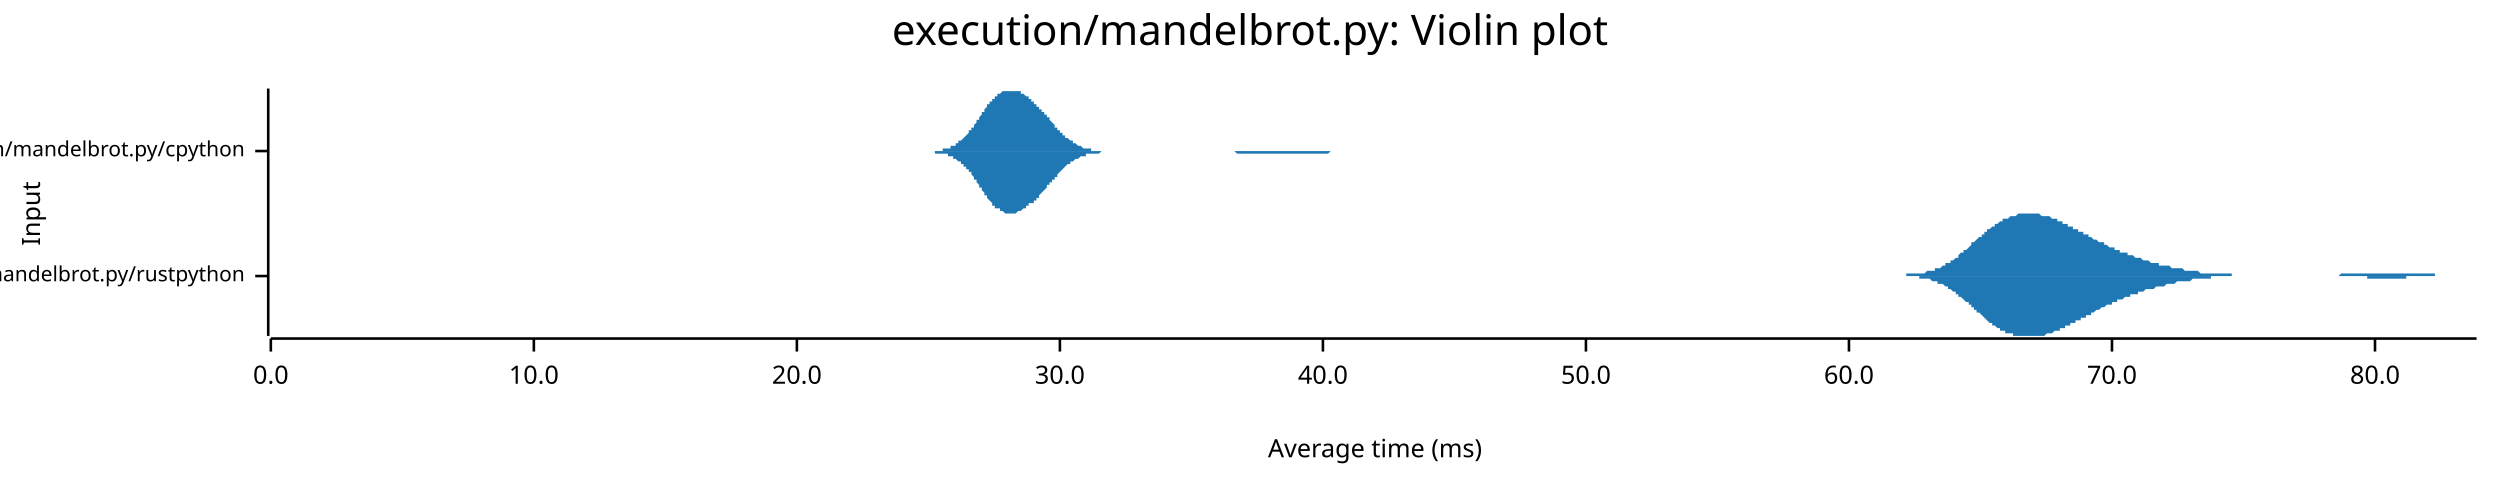
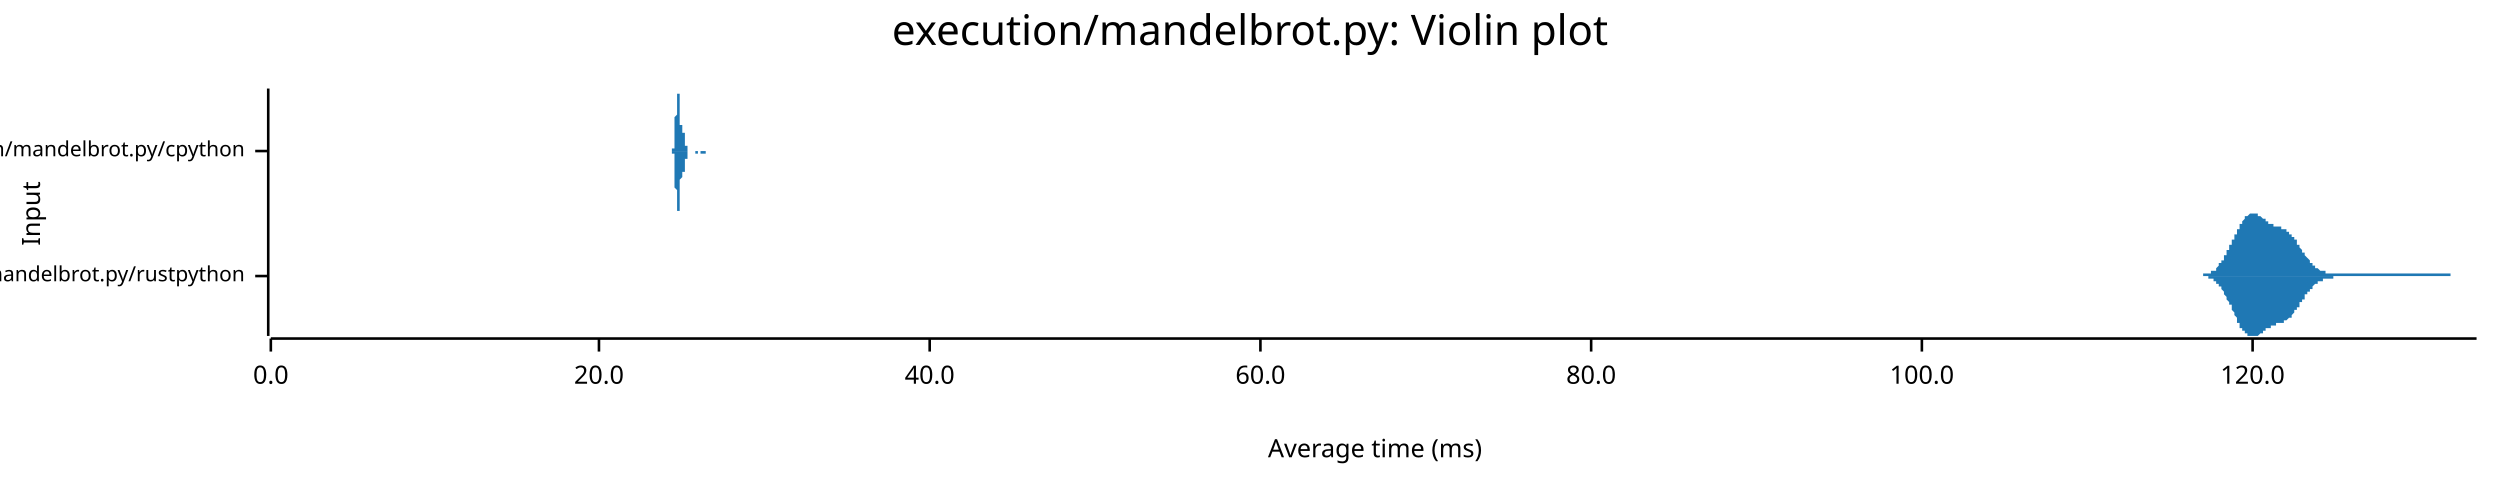
<svg xmlns="http://www.w3.org/2000/svg" width="960" height="186" viewBox="0 0 960 186">
  <text x="480" y="5" dy="0.76em" text-anchor="middle" font-family="sans-serif" font-size="16.129" opacity="1" fill="#000000">
execution/mandelbrot.py: Violin plot
</text>
  <text x="8" y="82" dy="0.76em" text-anchor="middle" font-family="sans-serif" font-size="9.677" opacity="1" fill="#000000" transform="rotate(270, 8, 82)">
Input
</text>
  <text x="528" y="178" dy="-0.5ex" text-anchor="middle" font-family="sans-serif" font-size="9.677" opacity="1" fill="#000000">
Average time (ms)
</text>
  <polyline fill="none" opacity="1" stroke="#000000" stroke-width="1" points="103,34 103,129 " />
  <text x="94" y="106" dy="0.5ex" text-anchor="end" font-family="sans-serif" font-size="8.065" opacity="1" fill="#000000">
execution/mandelbrot.py/rustpython
</text>
  <polyline fill="none" opacity="1" stroke="#000000" stroke-width="1" points="98,106 103,106 " />
  <text x="94" y="58" dy="0.5ex" text-anchor="end" font-family="sans-serif" font-size="8.065" opacity="1" fill="#000000">
execution/mandelbrot.py/cpython
</text>
  <polyline fill="none" opacity="1" stroke="#000000" stroke-width="1" points="98,58 103,58 " />
  <polyline fill="none" opacity="1" stroke="#000000" stroke-width="1" points="104,130 951,130 " />
  <text x="104" y="140" dy="0.76em" text-anchor="middle" font-family="sans-serif" font-size="9.677" opacity="1" fill="#000000">
0.0
</text>
  <polyline fill="none" opacity="1" stroke="#000000" stroke-width="1" points="104,130 104,135 " />
-   <text x="205" y="140" dy="0.76em" text-anchor="middle" font-family="sans-serif" font-size="9.677" opacity="1" fill="#000000">
- 10.0
- </text>
-   <polyline fill="none" opacity="1" stroke="#000000" stroke-width="1" points="205,130 205,135 " />
-   <text x="306" y="140" dy="0.76em" text-anchor="middle" font-family="sans-serif" font-size="9.677" opacity="1" fill="#000000">
+   <text x="230" y="140" dy="0.76em" text-anchor="middle" font-family="sans-serif" font-size="9.677" opacity="1" fill="#000000">
20.0
</text>
-   <polyline fill="none" opacity="1" stroke="#000000" stroke-width="1" points="306,130 306,135 " />
-   <text x="407" y="140" dy="0.76em" text-anchor="middle" font-family="sans-serif" font-size="9.677" opacity="1" fill="#000000">
- 30.0
- </text>
-   <polyline fill="none" opacity="1" stroke="#000000" stroke-width="1" points="407,130 407,135 " />
-   <text x="508" y="140" dy="0.76em" text-anchor="middle" font-family="sans-serif" font-size="9.677" opacity="1" fill="#000000">
+   <polyline fill="none" opacity="1" stroke="#000000" stroke-width="1" points="230,130 230,135 " />
+   <text x="357" y="140" dy="0.76em" text-anchor="middle" font-family="sans-serif" font-size="9.677" opacity="1" fill="#000000">
40.0
</text>
-   <polyline fill="none" opacity="1" stroke="#000000" stroke-width="1" points="508,130 508,135 " />
-   <text x="609" y="140" dy="0.76em" text-anchor="middle" font-family="sans-serif" font-size="9.677" opacity="1" fill="#000000">
- 50.0
- </text>
-   <polyline fill="none" opacity="1" stroke="#000000" stroke-width="1" points="609,130 609,135 " />
-   <text x="710" y="140" dy="0.76em" text-anchor="middle" font-family="sans-serif" font-size="9.677" opacity="1" fill="#000000">
+   <polyline fill="none" opacity="1" stroke="#000000" stroke-width="1" points="357,130 357,135 " />
+   <text x="484" y="140" dy="0.76em" text-anchor="middle" font-family="sans-serif" font-size="9.677" opacity="1" fill="#000000">
60.0
</text>
-   <polyline fill="none" opacity="1" stroke="#000000" stroke-width="1" points="710,130 710,135 " />
-   <text x="811" y="140" dy="0.76em" text-anchor="middle" font-family="sans-serif" font-size="9.677" opacity="1" fill="#000000">
- 70.0
- </text>
-   <polyline fill="none" opacity="1" stroke="#000000" stroke-width="1" points="811,130 811,135 " />
-   <text x="912" y="140" dy="0.76em" text-anchor="middle" font-family="sans-serif" font-size="9.677" opacity="1" fill="#000000">
+   <polyline fill="none" opacity="1" stroke="#000000" stroke-width="1" points="484,130 484,135 " />
+   <text x="611" y="140" dy="0.76em" text-anchor="middle" font-family="sans-serif" font-size="9.677" opacity="1" fill="#000000">
80.0
</text>
-   <polyline fill="none" opacity="1" stroke="#000000" stroke-width="1" points="912,130 912,135 " />
-   <polygon opacity="1" fill="#1F78B4" points="723,106 724,106 724,106 725,106 725,106 726,106 726,106 727,106 727,106 727,106 728,106 728,106 729,106 729,106 730,106 730,106 731,106 731,106 732,106 732,105 732,105 733,105 733,105 734,105 734,105 735,105 735,105 736,105 736,105 737,105 737,105 737,105 738,105 738,105 739,105 739,105 740,104 740,104 741,104 741,104 742,104 742,104 742,104 743,104 743,103 744,103 744,103 745,103 745,103 746,102 746,102 747,102 747,102 747,101 748,101 748,101 749,101 749,100 750,100 750,100 751,99 751,99 752,99 752,98 752,98 753,97 753,97 754,97 754,96 755,96 755,96 756,95 756,95 757,94 757,94 757,93 758,93 758,93 759,92 759,92 760,91 760,91 761,91 761,90 762,90 762,89 762,89 763,89 763,88 764,88 764,88 765,87 765,87 766,87 766,86 767,86 767,86 768,85 768,85 768,85 769,85 769,84 770,84 770,84 771,84 771,84 772,83 772,83 773,83 773,83 773,83 774,83 774,83 775,82 775,82 776,82 776,82 777,82 777,82 778,82 778,82 778,82 779,82 779,82 780,82 780,82 781,82 781,82 782,82 782,82 783,82 783,82 783,82 784,83 784,83 785,83 785,83 786,83 786,83 787,83 787,83 788,84 788,84 788,84 789,84 789,84 790,84 790,85 791,85 791,85 792,85 792,86 793,86 793,86 793,86 794,86 794,87 795,87 795,87 796,87 796,88 797,88 797,88 798,88 798,89 798,89 799,89 799,89 800,89 800,90 801,90 801,90 802,90 802,91 803,91 803,91 803,91 804,92 804,92 805,92 805,92 806,93 806,93 807,93 807,93 808,93 808,94 808,94 809,94 809,94 810,95 810,95 811,95 811,95 812,95 812,96 813,96 813,96 813,96 814,96 814,97 815,97 815,97 816,97 816,97 817,97 817,98 818,98 818,98 818,98 819,98 819,98 820,99 820,99 821,99 821,99 822,99 822,99 823,100 823,100 823,100 824,100 824,100 825,100 825,100 826,101 826,101 827,101 827,101 828,101 828,101 829,101 829,101 829,102 830,102 830,102 831,102 831,102 832,102 832,102 833,102 833,102 834,103 834,103 834,103 835,103 835,103 836,103 836,103 837,103 837,103 838,103 838,103 839,104 839,104 839,104 840,104 840,104 841,104 841,104 842,104 842,104 843,104 843,104 844,104 844,104 844,104 845,105 845,105 846,105 846,105 847,105 847,105 848,105 848,105 849,105 849,105 849,105 850,105 850,105 851,105 851,105 852,105 852,105 853,105 853,105 854,105 854,105 854,105 855,105 855,105 856,105 856,105 857,105 857,106 858,106 858,106 859,106 859,106 859,106 860,106 860,106 861,106 861,106 862,106 862,106 863,106 863,106 864,106 864,106 864,106 865,106 865,106 866,106 866,106 867,106 867,106 868,106 868,106 869,106 869,106 869,106 870,106 870,106 871,106 871,106 872,106 872,106 873,106 873,106 874,106 874,106 874,106 875,106 875,106 876,106 876,106 877,106 877,106 878,106 878,106 879,106 879,106 879,106 880,106 880,106 881,106 881,106 882,106 882,106 883,106 883,106 884,106 884,106 884,106 885,106 885,106 886,106 886,106 887,106 887,106 888,106 888,106 889,106 889,106 890,106 890,106 890,106 891,106 891,106 892,106 892,106 893,106 893,106 894,106 894,106 895,106 895,106 895,106 896,106 896,106 897,106 897,106 898,106 898,106 899,105 899,105 900,105 900,105 900,105 901,105 901,105 902,105 902,105 903,105 903,105 904,105 904,105 905,105 905,105 905,105 906,105 906,105 907,105 907,105 908,105 908,105 909,105 909,105 910,105 910,105 910,105 911,105 911,105 912,105 912,105 913,105 913,105 914,105 914,105 915,105 915,105 915,105 916,105 916,105 917,105 917,105 918,105 918,105 919,105 919,105 920,105 920,105 920,105 921,105 921,105 922,105 922,105 923,105 923,105 924,105 924,105 925,105 925,105 925,105 926,105 926,105 927,105 927,105 928,105 928,105 929,105 929,105 930,105 930,105 930,105 931,105 931,105 932,105 932,105 933,105 933,105 934,105 934,105 935,105 935,106 935,106 936,106 936,106 937,106 937,106 938,106 938,106 939,106 939,106 940,106 940,106 940,106 941,106 941,106 942,106 942,106 943,106 943,106 944,106 944,106 945,106 945,106 945,106 946,106 946,106 947,106 947,106 948,106 948,106 949,106 949,106 950,106 950,106 951,106 951,106 723,106 " />
-   <polygon opacity="1" fill="#1F78B4" points="723,106 724,106 724,106 725,106 725,106 726,106 726,106 727,106 727,106 727,106 728,106 728,106 729,106 729,106 730,106 730,106 731,106 731,106 732,106 732,106 732,106 733,106 733,106 734,106 734,106 735,106 735,106 736,106 736,106 737,106 737,107 737,107 738,107 738,107 739,107 739,107 740,107 740,107 741,107 741,107 742,108 742,108 742,108 743,108 743,108 744,108 744,109 745,109 745,109 746,109 746,109 747,110 747,110 747,110 748,110 748,111 749,111 749,111 750,112 750,112 751,112 751,113 752,113 752,113 752,114 753,114 753,114 754,115 754,115 755,116 755,116 756,116 756,117 757,117 757,118 757,118 758,118 758,119 759,119 759,120 760,120 760,120 761,121 761,121 762,122 762,122 762,122 763,123 763,123 764,124 764,124 765,124 765,125 766,125 766,125 767,126 767,126 768,126 768,126 768,127 769,127 769,127 770,127 770,128 771,128 771,128 772,128 772,128 773,128 773,129 773,129 774,129 774,129 775,129 775,129 776,129 776,129 777,129 777,129 778,129 778,129 778,129 779,129 779,129 780,129 780,129 781,129 781,129 782,129 782,129 783,129 783,129 783,129 784,129 784,129 785,129 785,129 786,128 786,128 787,128 787,128 788,128 788,128 788,128 789,127 789,127 790,127 790,127 791,127 791,126 792,126 792,126 793,126 793,126 793,125 794,125 794,125 795,125 795,124 796,124 796,124 797,124 797,123 798,123 798,123 798,123 799,123 799,122 800,122 800,122 801,122 801,121 802,121 802,121 803,121 803,120 803,120 804,120 804,120 805,119 805,119 806,119 806,119 807,118 807,118 808,118 808,118 808,118 809,117 809,117 810,117 810,117 811,117 811,116 812,116 812,116 813,116 813,116 813,115 814,115 814,115 815,115 815,115 816,114 816,114 817,114 817,114 818,114 818,114 818,113 819,113 819,113 820,113 820,113 821,113 821,112 822,112 822,112 823,112 823,112 823,112 824,111 824,111 825,111 825,111 826,111 826,111 827,111 827,111 828,110 828,110 829,110 829,110 829,110 830,110 830,110 831,110 831,110 832,109 832,109 833,109 833,109 834,109 834,109 834,109 835,109 835,109 836,108 836,108 837,108 837,108 838,108 838,108 839,108 839,108 839,108 840,108 840,108 841,108 841,108 842,107 842,107 843,107 843,107 844,107 844,107 844,107 845,107 845,107 846,107 846,107 847,107 847,107 848,107 848,107 849,107 849,107 849,106 850,106 850,106 851,106 851,106 852,106 852,106 853,106 853,106 854,106 854,106 854,106 855,106 855,106 856,106 856,106 857,106 857,106 858,106 858,106 859,106 859,106 859,106 860,106 860,106 861,106 861,106 862,106 862,106 863,106 863,106 864,106 864,106 864,106 865,106 865,106 866,106 866,106 867,106 867,106 868,106 868,106 869,106 869,106 869,106 870,106 870,106 871,106 871,106 872,106 872,106 873,106 873,106 874,106 874,106 874,106 875,106 875,106 876,106 876,106 877,106 877,106 878,106 878,106 879,106 879,106 879,106 880,106 880,106 881,106 881,106 882,106 882,106 883,106 883,106 884,106 884,106 884,106 885,106 885,106 886,106 886,106 887,106 887,106 888,106 888,106 889,106 889,106 890,106 890,106 890,106 891,106 891,106 892,106 892,106 893,106 893,106 894,106 894,106 895,106 895,106 895,106 896,106 896,106 897,106 897,106 898,106 898,106 899,106 899,106 900,106 900,106 900,106 901,106 901,106 902,106 902,106 903,106 903,106 904,106 904,106 905,106 905,106 905,106 906,106 906,106 907,106 907,106 908,106 908,106 909,106 909,107 910,107 910,107 910,107 911,107 911,107 912,107 912,107 913,107 913,107 914,107 914,107 915,107 915,107 915,107 916,107 916,107 917,107 917,107 918,107 918,107 919,107 919,107 920,107 920,107 920,107 921,107 921,107 922,107 922,107 923,107 923,107 924,107 924,106 925,106 925,106 925,106 926,106 926,106 927,106 927,106 928,106 928,106 929,106 929,106 930,106 930,106 930,106 931,106 931,106 932,106 932,106 933,106 933,106 934,106 934,106 935,106 935,106 935,106 936,106 936,106 937,106 937,106 938,106 938,106 939,106 939,106 940,106 940,106 940,106 941,106 941,106 942,106 942,106 943,106 943,106 944,106 944,106 945,106 945,106 945,106 946,106 946,106 947,106 947,106 948,106 948,106 949,106 949,106 950,106 950,106 951,106 951,106 723,106 " />
-   <polygon opacity="1" fill="#1F78B4" points="355,58 355,58 356,58 356,58 356,58 357,58 357,58 357,58 358,58 358,58 358,58 359,58 359,58 359,58 360,58 360,58 360,58 361,58 361,58 361,58 362,58 362,57 362,57 363,57 363,57 363,57 364,57 364,57 364,57 365,57 365,56 365,56 366,56 366,56 366,56 367,56 367,55 367,55 368,55 368,55 368,54 369,54 369,54 370,53 370,53 370,53 371,52 371,52 371,52 372,51 372,51 372,50 373,50 373,50 373,49 374,49 374,48 374,48 375,47 375,47 375,46 376,46 376,45 376,45 377,44 377,44 377,43 378,43 378,42 378,42 379,41 379,41 379,40 380,40 380,40 380,39 381,39 381,38 381,38 382,38 382,37 382,37 383,37 383,36 384,36 384,36 384,36 385,35 385,35 385,35 386,35 386,35 386,35 387,35 387,35 387,35 388,35 388,34 388,35 389,35 389,35 389,35 390,35 390,35 390,35 391,35 391,35 391,35 392,35 392,36 392,36 393,36 393,36 393,36 394,37 394,37 394,37 395,37 395,38 395,38 396,38 396,39 397,39 397,39 397,40 398,40 398,40 398,41 399,41 399,41 399,42 400,42 400,42 400,43 401,43 401,44 401,44 402,44 402,45 402,45 403,45 403,46 403,46 404,47 404,47 404,47 405,48 405,48 405,49 406,49 406,49 406,50 407,50 407,50 407,51 408,51 408,51 408,52 409,52 409,52 409,53 410,53 410,53 411,54 411,54 411,54 412,54 412,55 412,55 413,55 413,55 413,55 414,56 414,56 414,56 415,56 415,56 415,56 416,57 416,57 416,57 417,57 417,57 417,57 418,57 418,57 418,57 419,57 419,58 419,58 420,58 420,58 420,58 421,58 421,58 421,58 422,58 422,58 422,58 423,58 423,58 423,58 424,58 424,58 425,58 425,58 425,58 426,58 426,58 426,58 427,58 427,58 427,58 428,58 428,58 428,58 429,58 429,58 429,58 430,58 430,58 430,58 431,58 431,58 431,58 432,58 432,58 432,58 433,58 433,58 433,58 434,58 434,58 434,58 435,58 435,58 435,58 436,58 436,58 436,58 437,58 437,58 437,58 438,58 438,58 439,58 439,58 439,58 440,58 440,58 440,58 441,58 441,58 441,58 442,58 442,58 442,58 443,58 443,58 443,58 444,58 444,58 444,58 445,58 445,58 445,58 446,58 446,58 446,58 447,58 447,58 447,58 448,58 448,58 448,58 449,58 449,58 449,58 450,58 450,58 450,58 451,58 451,58 451,58 452,58 452,58 453,58 453,58 453,58 454,58 454,58 454,58 455,58 455,58 455,58 456,58 456,58 456,58 457,58 457,58 457,58 458,58 458,58 458,58 459,58 459,58 459,58 460,58 460,58 460,58 461,58 461,58 461,58 462,58 462,58 462,58 463,58 463,58 463,58 464,58 464,58 464,58 465,58 465,58 466,58 466,58 466,58 467,58 467,58 467,58 468,58 468,58 468,58 469,58 469,58 469,58 470,58 470,58 470,58 471,58 471,58 471,58 472,58 472,58 472,58 473,58 473,58 473,58 474,58 474,58 474,58 475,58 475,58 475,58 476,58 476,58 476,58 477,58 477,58 477,58 478,58 478,58 478,58 479,58 479,58 480,58 480,58 480,58 481,58 481,58 481,58 482,58 482,58 482,58 483,58 483,58 483,58 484,58 484,58 484,58 485,58 485,58 485,58 486,58 486,58 486,58 487,58 487,58 487,58 488,58 488,58 488,58 489,58 489,58 489,58 490,58 490,58 490,58 491,58 491,58 491,58 492,58 492,58 492,58 493,58 493,58 494,58 494,58 494,58 495,58 495,58 495,58 496,58 496,58 496,58 497,58 497,58 497,58 498,58 498,58 498,58 499,58 499,58 499,58 500,58 500,58 500,58 501,58 501,58 501,58 502,58 502,58 502,58 503,58 503,58 503,58 504,58 504,58 504,58 505,58 505,58 505,58 506,58 506,58 506,58 507,58 507,58 508,58 508,58 508,58 509,58 509,58 509,58 510,58 510,58 510,58 511,58 511,58 511,58 512,58 512,58 512,58 513,58 513,58 513,58 514,58 514,58 514,58 515,58 515,58 515,58 516,58 516,58 516,58 517,58 517,58 517,58 518,58 518,58 518,58 519,58 519,58 519,58 520,58 520,58 520,58 521,58 521,58 522,58 522,58 522,58 523,58 523,58 523,58 524,58 524,58 524,58 525,58 525,58 525,58 525,58 355,58 " />
-   <polygon opacity="1" fill="#1F78B4" points="355,58 355,58 356,58 356,58 356,58 357,58 357,58 357,58 358,58 358,58 358,58 359,58 359,59 359,59 360,59 360,59 360,59 361,59 361,59 361,59 362,59 362,59 362,59 363,59 363,59 363,59 364,59 364,60 364,60 365,60 365,60 365,60 366,60 366,61 366,61 367,61 367,61 367,61 368,62 368,62 368,62 369,62 369,63 370,63 370,63 370,64 371,64 371,64 371,65 372,65 372,66 372,66 373,66 373,67 373,67 374,68 374,68 374,69 375,69 375,70 375,70 376,71 376,71 376,72 377,72 377,73 377,73 378,74 378,74 378,75 379,75 379,76 379,76 380,77 380,77 380,77 381,78 381,78 381,79 382,79 382,79 382,80 383,80 383,80 384,80 384,81 384,81 385,81 385,81 385,81 386,82 386,82 386,82 387,82 387,82 387,82 388,82 388,82 388,82 389,82 389,82 389,82 390,82 390,82 390,82 391,81 391,81 391,81 392,81 392,81 392,81 393,80 393,80 393,80 394,80 394,80 394,79 395,79 395,79 395,78 396,78 396,78 397,78 397,77 397,77 398,77 398,76 398,76 399,76 399,75 399,75 400,74 400,74 400,74 401,73 401,73 401,73 402,72 402,72 402,71 403,71 403,71 403,70 404,70 404,69 404,69 405,69 405,68 405,68 406,68 406,67 406,67 407,66 407,66 407,66 408,65 408,65 408,65 409,64 409,64 409,64 410,63 410,63 411,63 411,63 411,62 412,62 412,62 412,62 413,61 413,61 413,61 414,61 414,61 414,61 415,60 415,60 415,60 416,60 416,60 416,60 417,60 417,59 417,59 418,59 418,59 418,59 419,59 419,59 419,59 420,59 420,59 420,59 421,59 421,59 421,59 422,59 422,59 422,59 423,58 423,58 423,58 424,58 424,58 425,58 425,58 425,58 426,58 426,58 426,58 427,58 427,58 427,58 428,58 428,58 428,58 429,58 429,58 429,58 430,58 430,58 430,58 431,58 431,58 431,58 432,58 432,58 432,58 433,58 433,58 433,58 434,58 434,58 434,58 435,58 435,58 435,58 436,58 436,58 436,58 437,58 437,58 437,58 438,58 438,58 439,58 439,58 439,58 440,58 440,58 440,58 441,58 441,58 441,58 442,58 442,58 442,58 443,58 443,58 443,58 444,58 444,58 444,58 445,58 445,58 445,58 446,58 446,58 446,58 447,58 447,58 447,58 448,58 448,58 448,58 449,58 449,58 449,58 450,58 450,58 450,58 451,58 451,58 451,58 452,58 452,58 453,58 453,58 453,58 454,58 454,58 454,58 455,58 455,58 455,58 456,58 456,58 456,58 457,58 457,58 457,58 458,58 458,58 458,58 459,58 459,58 459,58 460,58 460,58 460,58 461,58 461,58 461,58 462,58 462,58 462,58 463,58 463,58 463,58 464,58 464,58 464,58 465,58 465,58 466,58 466,58 466,58 467,58 467,58 467,58 468,58 468,58 468,58 469,58 469,58 469,58 470,58 470,58 470,58 471,58 471,58 471,58 472,58 472,58 472,58 473,58 473,58 473,58 474,58 474,58 474,58 475,59 475,59 475,59 476,59 476,59 476,59 477,59 477,59 477,59 478,59 478,59 478,59 479,59 479,59 480,59 480,59 480,59 481,59 481,59 481,59 482,59 482,59 482,59 483,59 483,59 483,59 484,59 484,59 484,59 485,59 485,59 485,59 486,59 486,59 486,59 487,59 487,59 487,59 488,59 488,59 488,59 489,59 489,59 489,59 490,59 490,59 490,59 491,59 491,59 491,59 492,59 492,59 492,59 493,59 493,59 494,59 494,59 494,59 495,59 495,59 495,59 496,59 496,59 496,59 497,59 497,59 497,59 498,59 498,59 498,59 499,59 499,59 499,59 500,59 500,59 500,59 501,59 501,59 501,59 502,59 502,59 502,59 503,59 503,59 503,59 504,59 504,59 504,59 505,59 505,59 505,59 506,59 506,59 506,59 507,59 507,59 508,59 508,59 508,59 509,59 509,59 509,59 510,59 510,59 510,59 511,58 511,58 511,58 512,58 512,58 512,58 513,58 513,58 513,58 514,58 514,58 514,58 515,58 515,58 515,58 516,58 516,58 516,58 517,58 517,58 517,58 518,58 518,58 518,58 519,58 519,58 519,58 520,58 520,58 520,58 521,58 521,58 522,58 522,58 522,58 523,58 523,58 523,58 524,58 524,58 524,58 525,58 525,58 525,58 525,58 355,58 " />
+   <polyline fill="none" opacity="1" stroke="#000000" stroke-width="1" points="611,130 611,135 " />
+   <text x="738" y="140" dy="0.76em" text-anchor="middle" font-family="sans-serif" font-size="9.677" opacity="1" fill="#000000">
+ 100.0
+ </text>
+   <polyline fill="none" opacity="1" stroke="#000000" stroke-width="1" points="738,130 738,135 " />
+   <text x="865" y="140" dy="0.76em" text-anchor="middle" font-family="sans-serif" font-size="9.677" opacity="1" fill="#000000">
+ 120.0
+ </text>
+   <polyline fill="none" opacity="1" stroke="#000000" stroke-width="1" points="865,130 865,135 " />
+   <polygon opacity="1" fill="#1F78B4" points="842,106 842,106 843,106 843,106 843,106 843,106 844,106 844,106 844,106 844,106 844,106 845,106 845,106 845,106 845,106 846,106 846,105 846,105 846,105 846,105 847,105 847,105 847,105 847,105 847,105 848,105 848,105 848,105 848,105 849,105 849,105 849,105 849,104 849,104 850,104 850,104 850,104 850,104 851,104 851,103 851,103 851,103 851,103 852,102 852,102 852,102 852,102 852,101 853,101 853,101 853,101 853,100 854,100 854,100 854,99 854,99 854,98 855,98 855,98 855,97 855,97 855,96 856,96 856,95 856,95 856,94 857,94 857,94 857,93 857,93 857,92 858,92 858,91 858,91 858,90 859,90 859,89 859,89 859,88 859,88 860,88 860,87 860,87 860,86 860,86 861,86 861,85 861,85 861,85 862,84 862,84 862,84 862,84 862,83 863,83 863,83 863,83 863,83 864,82 864,82 864,82 864,82 864,82 865,82 865,82 865,82 865,82 865,82 866,82 866,82 866,82 866,82 867,82 867,82 867,83 867,83 867,83 868,83 868,83 868,83 868,83 869,84 869,84 869,84 869,84 869,84 870,84 870,85 870,85 870,85 870,85 871,85 871,85 871,86 871,86 872,86 872,86 872,86 872,86 872,86 873,86 873,86 873,87 873,87 874,87 874,87 874,87 874,87 874,87 875,87 875,87 875,87 875,87 875,87 876,87 876,88 876,88 876,88 877,88 877,88 877,88 877,88 877,88 878,88 878,88 878,89 878,89 878,89 879,89 879,89 879,90 879,90 880,90 880,90 880,90 880,91 880,91 881,91 881,91 881,92 881,92 882,92 882,93 882,93 882,93 882,94 883,94 883,94 883,95 883,95 883,95 884,96 884,96 884,96 884,97 885,97 885,97 885,98 885,98 885,98 886,99 886,99 886,99 886,99 887,100 887,100 887,100 887,100 887,101 888,101 888,101 888,101 888,102 888,102 889,102 889,102 889,102 889,103 890,103 890,103 890,103 890,103 890,103 891,104 891,104 891,104 891,104 892,104 892,104 892,104 892,104 892,104 893,104 893,104 893,104 893,105 893,105 894,105 894,105 894,105 894,105 895,105 895,105 895,105 895,105 895,105 896,105 896,105 896,105 896,105 896,105 897,105 897,105 897,105 897,105 898,105 898,105 898,105 898,105 898,105 899,105 899,105 899,105 899,105 900,105 900,105 900,105 900,105 900,105 901,105 901,105 901,105 901,105 901,105 902,105 902,105 902,105 902,105 903,105 903,105 903,105 903,105 903,105 904,105 904,105 904,105 904,105 905,105 905,105 905,105 905,105 905,105 906,105 906,105 906,105 906,105 906,105 907,105 907,105 907,105 907,105 908,105 908,105 908,105 908,105 908,105 909,105 909,105 909,105 909,105 910,105 910,105 910,105 910,105 910,105 911,105 911,105 911,105 911,105 911,105 912,105 912,105 912,105 912,105 913,105 913,105 913,105 913,105 913,105 914,105 914,105 914,105 914,105 914,105 915,105 915,105 915,105 915,105 916,105 916,105 916,105 916,105 916,105 917,105 917,105 917,105 917,105 918,105 918,105 918,105 918,105 918,105 919,105 919,105 919,105 919,105 919,105 920,105 920,105 920,105 920,105 921,105 921,105 921,105 921,105 921,105 922,105 922,105 922,105 922,105 923,105 923,105 923,105 923,105 923,105 924,105 924,105 924,105 924,105 924,105 925,105 925,105 925,105 925,105 926,105 926,105 926,105 926,105 926,105 927,105 927,105 927,105 927,105 928,105 928,105 928,105 928,105 928,105 929,105 929,105 929,105 929,105 929,105 930,105 930,105 930,105 930,105 931,105 931,105 931,105 931,105 931,105 932,105 932,105 932,105 932,105 932,105 933,105 933,105 933,105 933,105 934,105 934,105 934,105 934,105 934,105 935,105 935,105 935,105 935,105 936,105 936,105 936,105 936,105 936,105 937,105 937,105 937,105 937,105 937,105 938,105 938,105 938,105 938,105 939,105 939,105 939,105 939,105 939,105 940,105 940,105 940,105 940,105 941,105 941,105 941,106 941,106 941,106 942,106 942,106 942,106 942,106 942,106 943,106 943,106 943,106 943,106 944,106 944,106 944,106 944,106 944,106 945,106 945,106 945,106 945,106 946,106 946,106 946,106 946,106 946,106 947,106 947,106 947,106 947,106 947,106 948,106 948,106 948,106 948,106 949,106 949,106 949,106 949,106 949,106 950,106 950,106 950,106 950,106 951,106 951,106 842,106 " />
+   <polygon opacity="1" fill="#1F78B4" points="842,106 842,106 843,106 843,106 843,106 843,106 844,106 844,106 844,106 844,106 844,106 845,106 845,106 845,106 845,106 846,106 846,106 846,106 846,106 846,106 847,106 847,106 847,106 847,106 847,106 848,106 848,107 848,107 848,107 849,107 849,107 849,107 849,107 849,107 850,107 850,107 850,108 850,108 851,108 851,108 851,108 851,109 851,109 852,109 852,109 852,110 852,110 852,110 853,110 853,111 853,111 853,111 854,112 854,112 854,112 854,113 854,113 855,114 855,114 855,114 855,115 855,115 856,116 856,116 856,117 856,117 857,117 857,118 857,118 857,119 857,119 858,120 858,120 858,121 858,121 859,122 859,122 859,123 859,123 859,124 860,124 860,124 860,125 860,125 860,126 861,126 861,126 861,127 861,127 862,127 862,127 862,128 862,128 862,128 863,128 863,129 863,129 863,129 864,129 864,129 864,129 864,129 864,129 865,129 865,129 865,129 865,129 865,129 866,129 866,129 866,129 866,129 867,129 867,129 867,129 867,129 867,129 868,128 868,128 868,128 868,128 869,128 869,128 869,128 869,127 869,127 870,127 870,127 870,127 870,127 870,126 871,126 871,126 871,126 871,126 872,126 872,126 872,125 872,125 872,125 873,125 873,125 873,125 873,125 874,125 874,125 874,125 874,125 874,124 875,124 875,124 875,124 875,124 875,124 876,124 876,124 876,124 876,124 877,124 877,124 877,124 877,123 877,123 878,123 878,123 878,123 878,123 878,123 879,122 879,122 879,122 879,122 880,122 880,121 880,121 880,121 880,121 881,120 881,120 881,120 881,119 882,119 882,119 882,119 882,118 882,118 883,118 883,117 883,117 883,117 883,116 884,116 884,116 884,115 884,115 885,115 885,114 885,114 885,114 885,113 886,113 886,113 886,112 886,112 887,112 887,112 887,111 887,111 887,111 888,111 888,110 888,110 888,110 888,110 889,109 889,109 889,109 889,109 890,109 890,109 890,108 890,108 890,108 891,108 891,108 891,108 891,108 892,108 892,107 892,107 892,107 892,107 893,107 893,107 893,107 893,107 893,107 894,107 894,107 894,107 894,107 895,107 895,107 895,107 895,107 895,107 896,107 896,107 896,107 896,106 896,106 897,106 897,106 897,106 897,106 898,106 898,106 898,106 898,106 898,106 899,106 899,106 899,106 899,106 900,106 900,106 900,106 900,106 900,106 901,106 901,106 901,106 901,106 901,106 902,106 902,106 902,106 902,106 903,106 903,106 903,106 903,106 903,106 904,106 904,106 904,106 904,106 905,106 905,106 905,106 905,106 905,106 906,106 906,106 906,106 906,106 906,106 907,106 907,106 907,106 907,106 908,106 908,106 908,106 908,106 908,106 909,106 909,106 909,106 909,106 910,106 910,106 910,106 910,106 910,106 911,106 911,106 911,106 911,106 911,106 912,106 912,106 912,106 912,106 913,106 913,106 913,106 913,106 913,106 914,106 914,106 914,106 914,106 914,106 915,106 915,106 915,106 915,106 916,106 916,106 916,106 916,106 916,106 917,106 917,106 917,106 917,106 918,106 918,106 918,106 918,106 918,106 919,106 919,106 919,106 919,106 919,106 920,106 920,106 920,106 920,106 921,106 921,106 921,106 921,106 921,106 922,106 922,106 922,106 922,106 923,106 923,106 923,106 923,106 923,106 924,106 924,106 924,106 924,106 924,106 925,106 925,106 925,106 925,106 926,106 926,106 926,106 926,106 926,106 927,106 927,106 927,106 927,106 928,106 928,106 928,106 928,106 928,106 929,106 929,106 929,106 929,106 929,106 930,106 930,106 930,106 930,106 931,106 931,106 931,106 931,106 931,106 932,106 932,106 932,106 932,106 932,106 933,106 933,106 933,106 933,106 934,106 934,106 934,106 934,106 934,106 935,106 935,106 935,106 935,106 936,106 936,106 936,106 936,106 936,106 937,106 937,106 937,106 937,106 937,106 938,106 938,106 938,106 938,106 939,106 939,106 939,106 939,106 939,106 940,106 940,106 940,106 940,106 941,106 941,106 941,106 941,106 941,106 942,106 942,106 942,106 942,106 942,106 943,106 943,106 943,106 943,106 944,106 944,106 944,106 944,106 944,106 945,106 945,106 945,106 945,106 946,106 946,106 946,106 946,106 946,106 947,106 947,106 947,106 947,106 947,106 948,106 948,106 948,106 948,106 949,106 949,106 949,106 949,106 949,106 950,106 950,106 950,106 950,106 951,106 951,106 842,106 " />
+   <polygon opacity="1" fill="#1F78B4" points="258,58 258,58 258,58 258,58 258,58 258,58 258,58 258,58 258,58 258,58 258,58 258,58 258,58 258,58 258,58 258,58 258,58 258,58 258,58 258,58 258,58 258,57 258,57 258,57 259,57 259,57 259,57 259,57 259,57 259,56 259,56 259,56 259,56 259,56 259,55 259,55 259,55 259,55 259,54 259,54 259,54 259,53 259,53 259,52 259,52 259,52 259,51 259,51 259,50 259,50 259,49 259,49 259,48 259,47 259,47 259,46 259,46 259,45 259,45 260,44 260,43 260,43 260,42 260,42 260,41 260,40 260,40 260,39 260,39 260,38 260,38 260,38 260,37 260,37 260,36 260,36 260,36 260,35 260,35 260,35 260,35 260,35 260,35 260,35 260,34 260,35 260,35 260,35 260,35 260,35 260,35 260,35 260,35 260,36 261,36 261,36 261,36 261,37 261,37 261,37 261,38 261,38 261,39 261,39 261,39 261,40 261,40 261,41 261,41 261,41 261,42 261,42 261,43 261,43 261,43 261,44 261,44 261,44 261,45 261,45 261,45 261,46 261,46 261,46 261,47 261,47 261,47 261,47 261,48 261,48 262,48 262,48 262,49 262,49 262,49 262,49 262,49 262,49 262,49 262,50 262,50 262,50 262,50 262,50 262,50 262,50 262,50 262,50 262,50 262,50 262,50 262,50 262,50 262,50 262,50 262,50 262,50 262,50 262,50 262,50 262,50 262,51 262,51 262,51 262,51 263,51 263,51 263,51 263,51 263,51 263,51 263,51 263,51 263,51 263,51 263,52 263,52 263,52 263,52 263,52 263,52 263,52 263,53 263,53 263,53 263,53 263,53 263,53 263,54 263,54 263,54 263,54 263,54 263,54 263,55 263,55 263,55 263,55 263,55 263,55 263,56 264,56 264,56 264,56 264,56 264,56 264,56 264,57 264,57 264,57 264,57 264,57 264,57 264,57 264,57 264,57 264,57 264,57 264,58 264,58 264,58 264,58 264,58 264,58 264,58 264,58 264,58 264,58 264,58 264,58 264,58 264,58 264,58 264,58 264,58 264,58 265,58 265,58 265,58 265,58 265,58 265,58 265,58 265,58 265,58 265,58 265,58 265,58 265,58 265,58 265,58 265,58 265,58 265,58 265,58 265,58 265,58 265,58 265,58 265,58 265,58 265,58 265,58 265,58 265,58 265,58 265,58 265,58 265,58 265,58 265,58 265,58 266,58 266,58 266,58 266,58 266,58 266,58 266,58 266,58 266,58 266,58 266,58 266,58 266,58 266,58 266,58 266,58 266,58 266,58 266,58 266,58 266,58 266,58 266,58 266,58 266,58 266,58 266,58 266,58 266,58 266,58 266,58 266,58 266,58 266,58 266,58 267,58 267,58 267,58 267,58 267,58 267,58 267,58 267,58 267,58 267,58 267,58 267,58 267,58 267,58 267,58 267,58 267,58 267,58 267,58 267,58 267,58 267,58 267,58 267,58 267,58 267,58 267,58 267,58 267,58 267,58 267,58 267,58 267,58 267,58 267,58 267,58 268,58 268,58 268,58 268,58 268,58 268,58 268,58 268,58 268,58 268,58 268,58 268,58 268,58 268,58 268,58 268,58 268,58 268,58 268,58 268,58 268,58 268,58 268,58 268,58 268,58 268,58 268,58 268,58 268,58 268,58 268,58 268,58 268,58 268,58 268,58 269,58 269,58 269,58 269,58 269,58 269,58 269,58 269,58 269,58 269,58 269,58 269,58 269,58 269,58 269,58 269,58 269,58 269,58 269,58 269,58 269,58 269,58 269,58 269,58 269,58 269,58 269,58 269,58 269,58 269,58 269,58 269,58 269,58 269,58 269,58 269,58 270,58 270,58 270,58 270,58 270,58 270,58 270,58 270,58 270,58 270,58 270,58 270,58 270,58 270,58 270,58 270,58 270,58 270,58 270,58 270,58 270,58 270,58 270,58 270,58 270,58 270,58 270,58 270,58 270,58 270,58 270,58 270,58 270,58 270,58 270,58 271,58 271,58 271,58 271,58 271,58 271,58 271,58 271,58 271,58 271,58 271,58 271,58 271,58 271,58 271,58 271,58 271,58 271,58 271,58 271,58 271,58 271,58 271,58 271,58 271,58 271,58 271,58 271,58 271,58 271,58 271,58 271,58 271,58 271,58 271,58 272,58 272,58 272,58 272,58 272,58 272,58 272,58 272,58 272,58 272,58 272,58 272,58 272,58 272,58 272,58 272,58 272,58 258,58 " />
+   <polygon opacity="1" fill="#1F78B4" points="258,58 258,58 258,58 258,58 258,58 258,58 258,58 258,58 258,58 258,58 258,58 258,58 258,59 258,59 258,59 258,59 258,59 258,59 258,59 258,59 258,59 258,59 258,59 258,59 259,59 259,59 259,60 259,60 259,60 259,60 259,60 259,60 259,61 259,61 259,61 259,61 259,62 259,62 259,62 259,63 259,63 259,63 259,64 259,64 259,64 259,65 259,65 259,66 259,66 259,67 259,67 259,68 259,68 259,69 259,70 259,70 259,71 259,71 259,72 260,73 260,73 260,74 260,74 260,75 260,75 260,76 260,77 260,77 260,78 260,78 260,79 260,79 260,79 260,80 260,80 260,80 260,81 260,81 260,81 260,81 260,82 260,82 260,82 260,82 260,82 260,82 260,82 260,82 260,82 260,82 260,82 260,81 260,81 260,81 261,81 261,80 261,80 261,80 261,79 261,79 261,79 261,78 261,78 261,78 261,77 261,77 261,76 261,76 261,75 261,75 261,75 261,74 261,74 261,74 261,73 261,73 261,72 261,72 261,72 261,71 261,71 261,71 261,70 261,70 261,70 261,70 261,69 261,69 261,69 261,69 262,68 262,68 262,68 262,68 262,68 262,67 262,67 262,67 262,67 262,67 262,67 262,67 262,67 262,67 262,67 262,66 262,66 262,66 262,66 262,66 262,66 262,66 262,66 262,66 262,66 262,66 262,66 262,66 262,66 262,66 262,66 262,66 262,66 262,66 262,66 263,66 263,66 263,66 263,66 263,66 263,65 263,65 263,65 263,65 263,65 263,65 263,65 263,65 263,65 263,64 263,64 263,64 263,64 263,64 263,64 263,63 263,63 263,63 263,63 263,63 263,63 263,62 263,62 263,62 263,62 263,62 263,62 263,61 263,61 263,61 263,61 264,61 264,61 264,60 264,60 264,60 264,60 264,60 264,60 264,60 264,60 264,60 264,59 264,59 264,59 264,59 264,59 264,59 264,59 264,59 264,59 264,59 264,59 264,59 264,59 264,59 264,59 264,59 264,59 264,58 264,58 264,58 264,58 264,58 264,58 264,58 265,58 265,58 265,58 265,58 265,58 265,58 265,58 265,58 265,58 265,58 265,58 265,58 265,58 265,58 265,58 265,58 265,58 265,58 265,58 265,58 265,58 265,58 265,58 265,58 265,58 265,58 265,58 265,58 265,58 265,58 265,58 265,58 265,58 265,58 265,58 265,58 266,58 266,58 266,58 266,58 266,58 266,58 266,58 266,58 266,58 266,58 266,58 266,58 266,58 266,58 266,58 266,58 266,58 266,58 266,58 266,58 266,58 266,58 266,58 266,58 266,58 266,58 266,58 266,58 266,58 266,58 266,58 266,58 266,58 266,58 266,58 267,58 267,59 267,59 267,59 267,59 267,59 267,59 267,59 267,59 267,59 267,59 267,59 267,59 267,59 267,59 267,59 267,59 267,59 267,59 267,59 267,59 267,59 267,59 267,59 267,59 267,59 267,59 267,59 267,59 267,59 267,59 267,59 267,59 267,59 267,59 267,59 268,59 268,59 268,59 268,59 268,59 268,58 268,58 268,58 268,58 268,58 268,58 268,58 268,58 268,58 268,58 268,58 268,58 268,58 268,58 268,58 268,58 268,58 268,58 268,58 268,58 268,58 268,58 268,58 268,58 268,58 268,58 268,58 268,58 268,58 268,58 269,58 269,58 269,58 269,58 269,58 269,58 269,58 269,58 269,58 269,58 269,58 269,58 269,58 269,58 269,58 269,58 269,58 269,58 269,58 269,58 269,58 269,58 269,58 269,58 269,58 269,58 269,58 269,58 269,58 269,58 269,58 269,58 269,58 269,58 269,58 269,59 270,59 270,59 270,59 270,59 270,59 270,59 270,59 270,59 270,59 270,59 270,59 270,59 270,59 270,59 270,59 270,59 270,59 270,59 270,59 270,59 270,59 270,59 270,59 270,59 270,59 270,59 270,59 270,59 270,59 270,59 270,59 270,59 270,59 270,59 270,59 271,59 271,59 271,59 271,59 271,58 271,58 271,58 271,58 271,58 271,58 271,58 271,58 271,58 271,58 271,58 271,58 271,58 271,58 271,58 271,58 271,58 271,58 271,58 271,58 271,58 271,58 271,58 271,58 271,58 271,58 271,58 271,58 271,58 271,58 271,58 272,58 272,58 272,58 272,58 272,58 272,58 272,58 272,58 272,58 272,58 272,58 272,58 272,58 272,58 272,58 272,58 272,58 258,58 " />
</svg>
